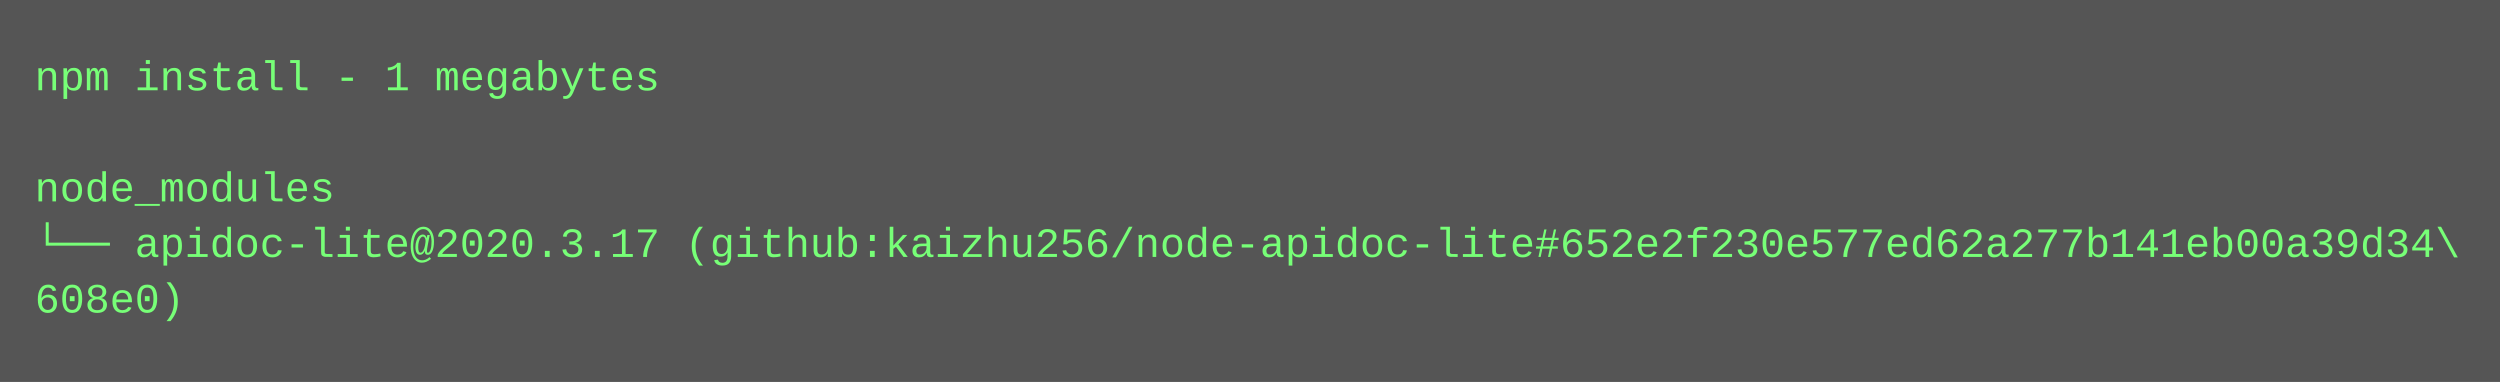
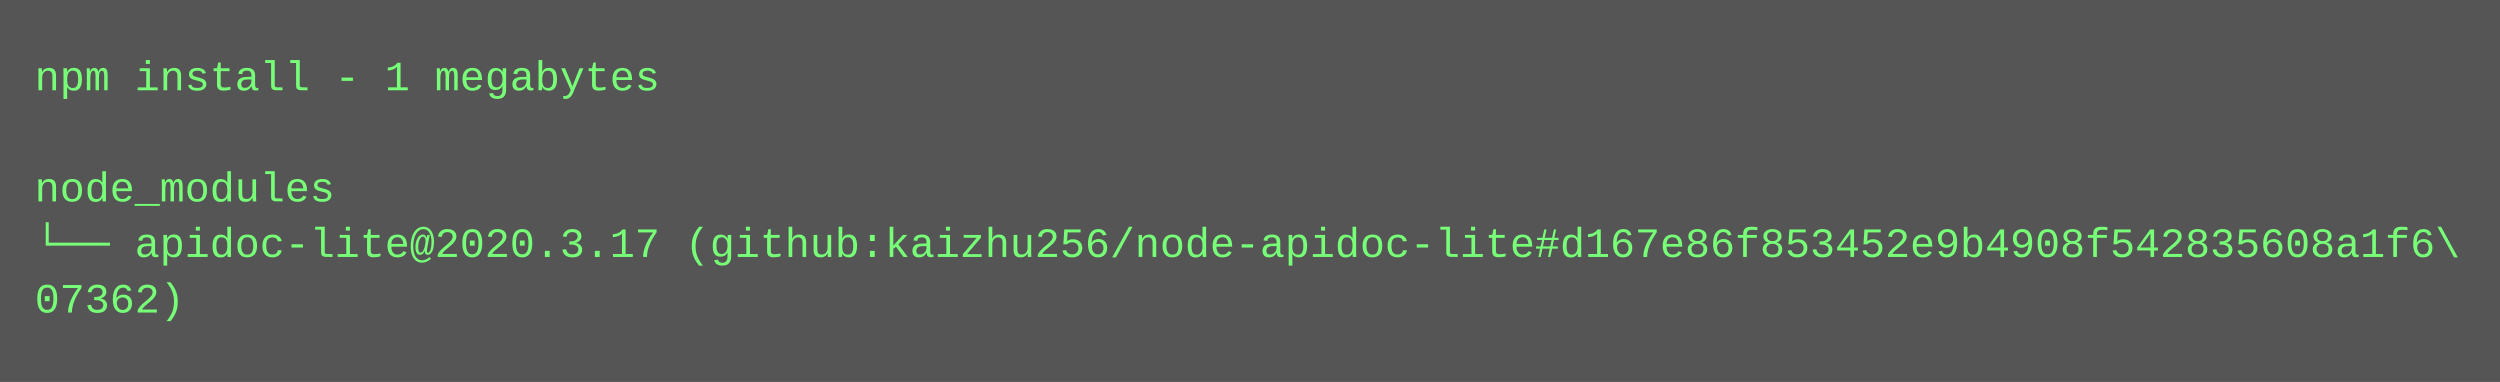
<svg xmlns="http://www.w3.org/2000/svg" height="110" width="720">
  <rect height="110" fill="#555" width="720" />
  <text fill="#7f7" font-family="Courier New" font-size="12" xml:space="preserve">
    <tspan x="10" y="26">npm install - 1 megabytes</tspan>
    <tspan x="10" y="42" />
    <tspan x="10" y="58">node_modules</tspan>
-     <tspan x="10" y="74">└── apidoc-lite@2020.3.17 (github:kaizhu256/node-apidoc-lite#652e2f230e577ed62a277b141eb00a39d34\</tspan>
-     <tspan x="10" y="90">608e0)</tspan>
+     <tspan x="10" y="74">└── apidoc-lite@2020.3.17 (github:kaizhu256/node-apidoc-lite#d167e86f853452e9b4908f542835608a1f6\</tspan>
+     <tspan x="10" y="90">07362)</tspan>
  </text>
</svg>
